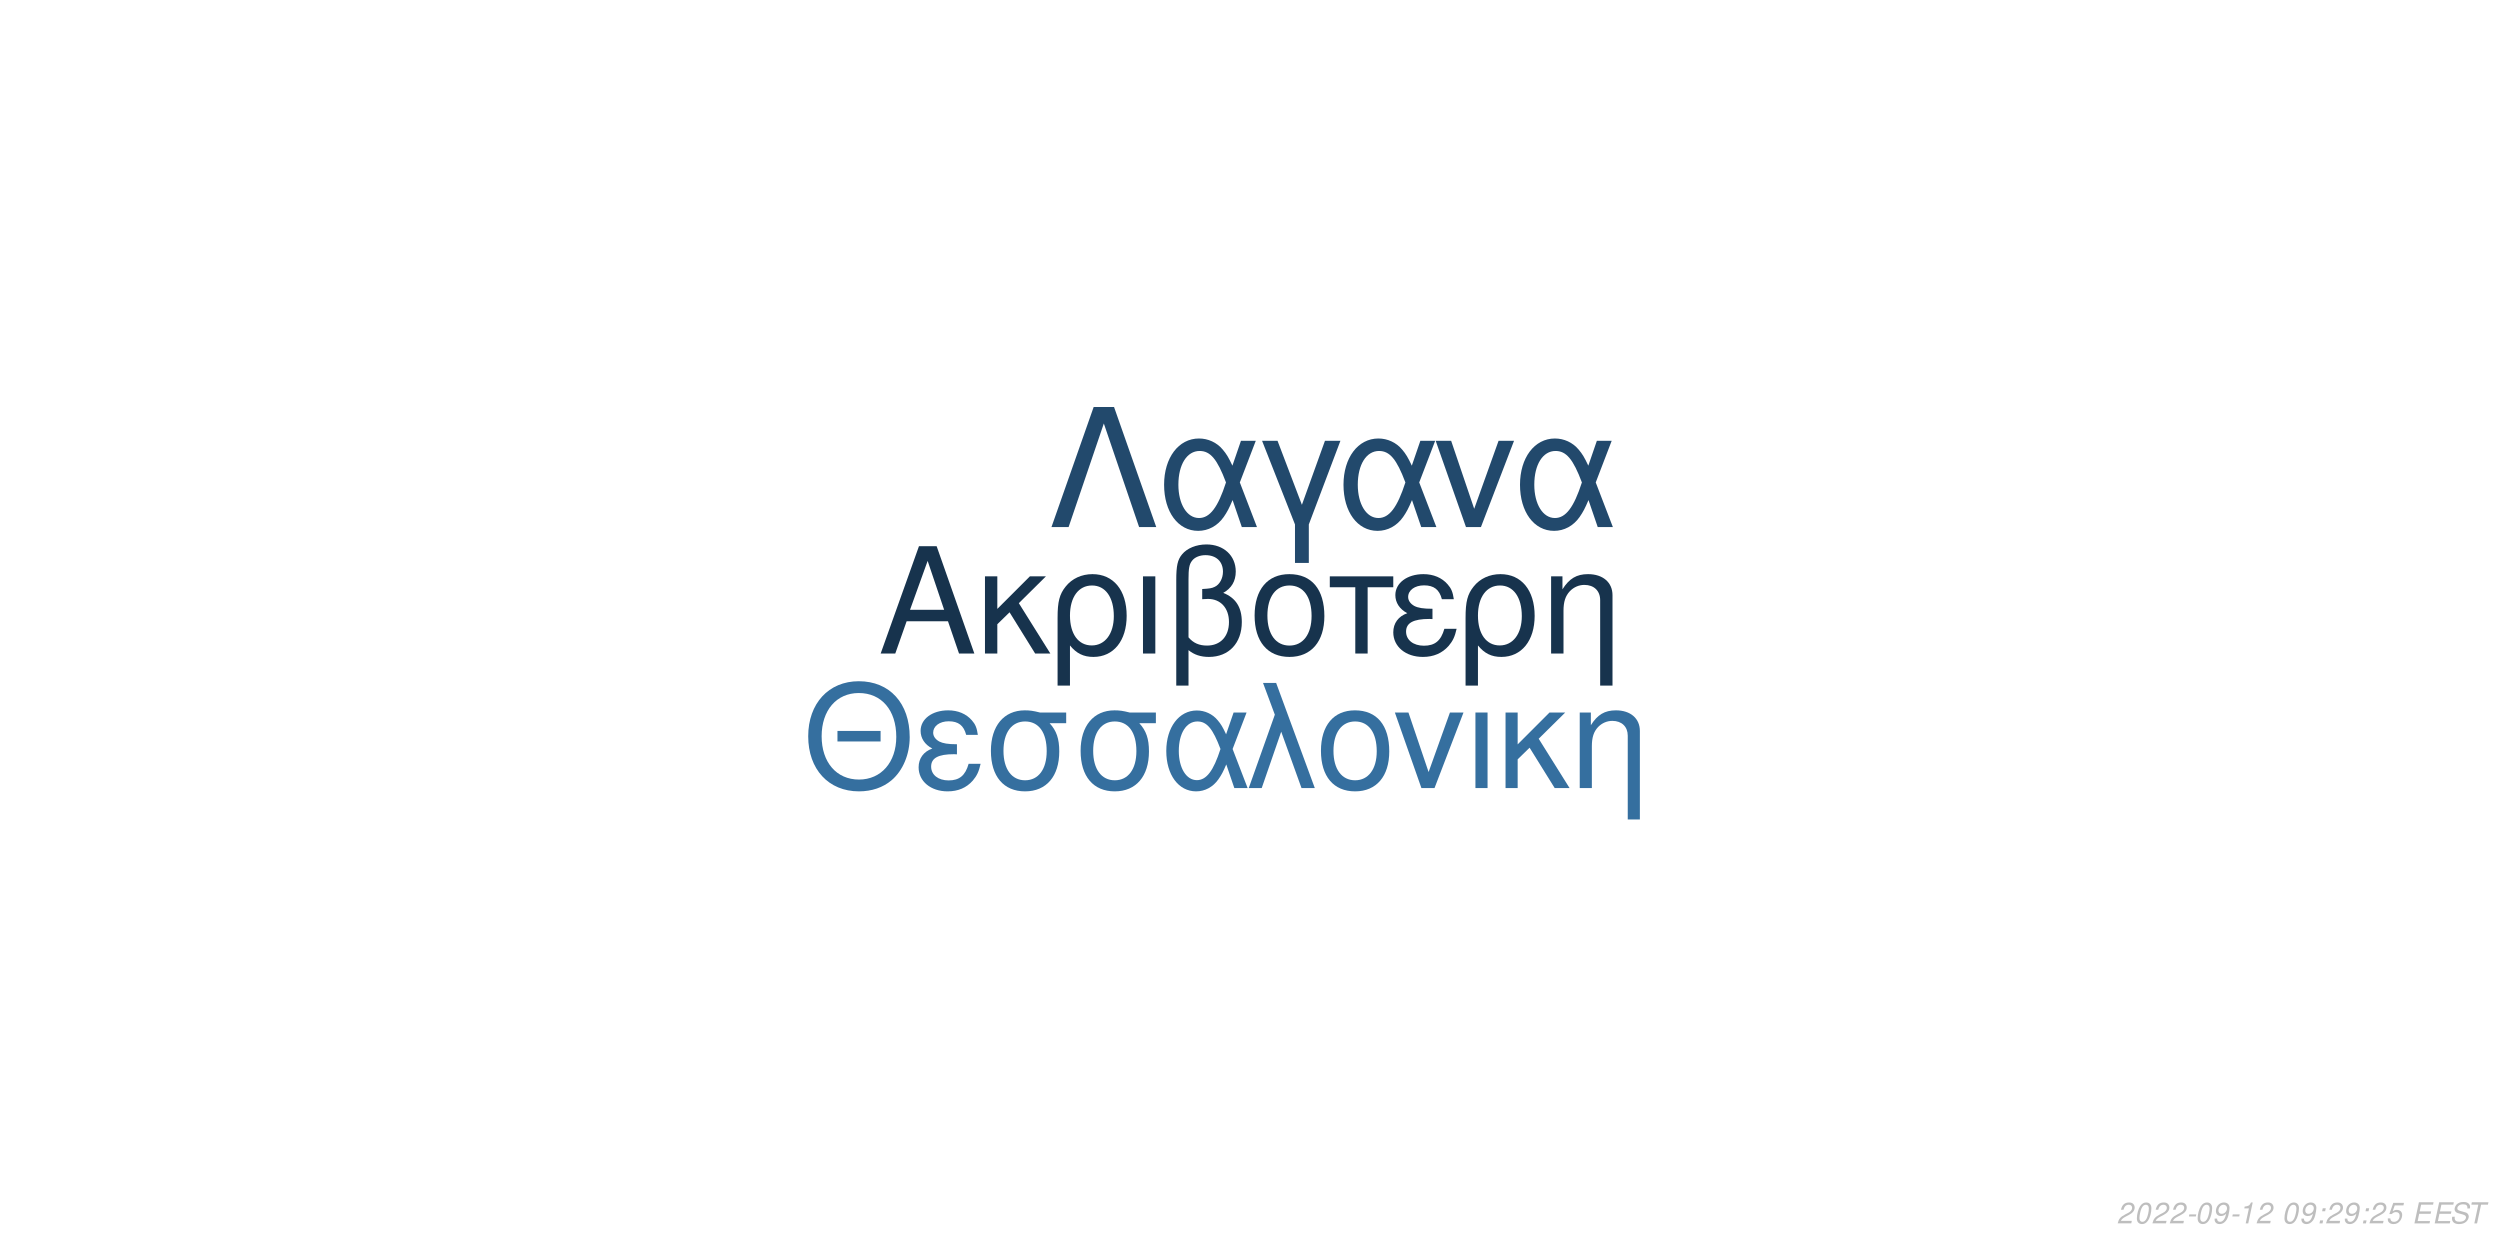
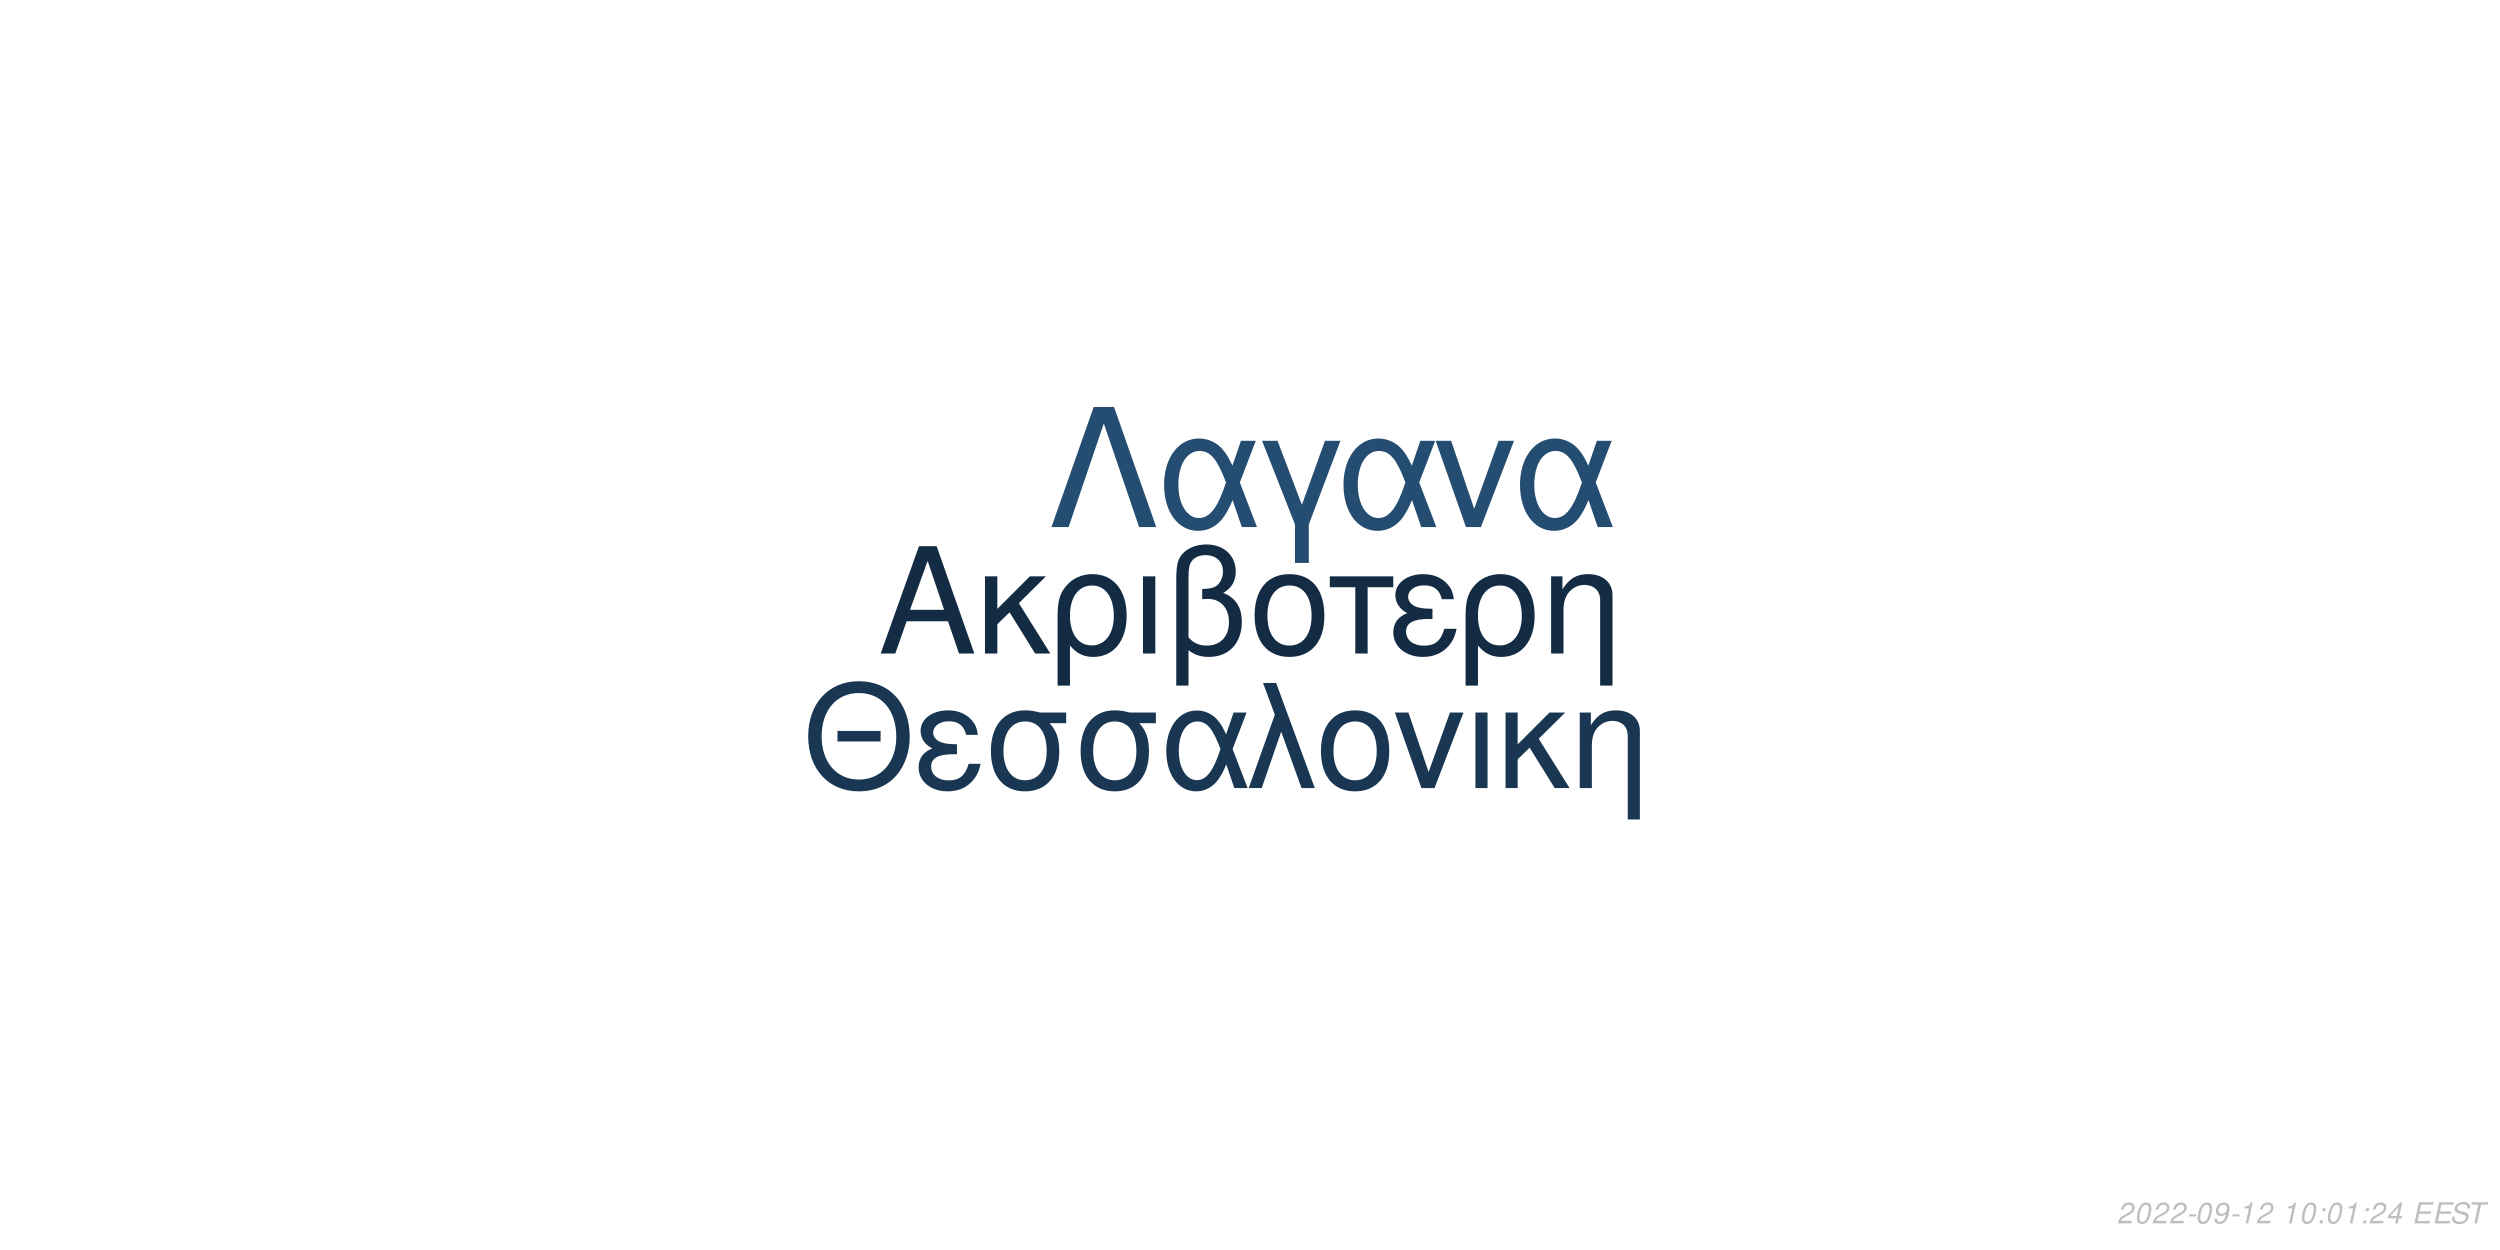
<svg xmlns="http://www.w3.org/2000/svg" xmlns:xlink="http://www.w3.org/1999/xlink" width="864pt" height="432pt" viewBox="0 0 864 432" version="1.1">
  <defs>
    <g>
      <symbol overflow="visible" id="glyph0-0">
        <path style="stroke:none;" d="" />
      </symbol>
      <symbol overflow="visible" id="glyph0-1">
        <path style="stroke:none;" d="M 24.125 -11.141 L 27.938 0 L 33.234 0 L 20.203 -37.094 L 14.094 -37.094 L 0.859 0 L 5.906 0 L 9.828 -11.141 Z M 22.797 -15.109 L 11 -15.109 L 17.094 -32.016 Z M 22.797 -15.109 " />
      </symbol>
      <symbol overflow="visible" id="glyph0-2">
        <path style="stroke:none;" d="M 7.172 -15.422 L 7.172 -26.672 L 2.906 -26.672 L 2.906 0 L 7.172 0 L 7.172 -10.125 L 11.406 -14.25 L 20.25 0 L 25.5 0 L 14.609 -17.406 L 23.969 -26.672 L 18.422 -26.672 Z M 7.172 -15.422 " />
      </symbol>
      <symbol overflow="visible" id="glyph0-3">
        <path style="stroke:none;" d="M 3 11.094 L 7.281 11.094 L 7.281 -2.797 C 9.516 -0.047 11.953 1.172 15.375 1.172 C 22.344 1.172 26.875 -4.422 26.875 -13.031 C 26.875 -21.891 22.297 -27.438 15.062 -27.438 C 11.297 -27.438 7.984 -25.906 5.797 -23.156 C 3.672 -20.516 3 -17.969 3 -12.359 Z M 14.906 -23.516 C 19.547 -23.516 22.438 -19.438 22.438 -12.922 C 22.438 -6.812 19.391 -2.797 14.812 -2.797 C 10.172 -2.797 7.281 -6.766 7.281 -13.125 C 7.281 -19.484 10.234 -23.516 14.906 -23.516 Z M 14.906 -23.516 " />
      </symbol>
      <symbol overflow="visible" id="glyph0-4">
        <path style="stroke:none;" d="M 3.516 0 L 7.781 0 L 7.781 -26.672 L 3.516 -26.672 Z M 3.516 0 " />
      </symbol>
      <symbol overflow="visible" id="glyph0-5">
        <path style="stroke:none;" d="M 4.016 11.094 L 8.25 11.094 L 8.25 -1.172 C 10.172 0.406 12.422 1.172 15.312 1.172 C 22.188 1.172 26.672 -3.609 26.672 -10.891 C 26.672 -15.984 24.578 -19.234 20.25 -20.969 C 23.109 -22.547 24.578 -25.031 24.578 -28.344 C 24.578 -33.844 20.406 -37.703 14.453 -37.703 C 10.938 -37.703 7.734 -36.391 6 -34.25 C 4.484 -32.422 4.016 -30.328 4.016 -25.391 Z M 8.25 -25.656 C 8.25 -29.359 8.5 -30.844 9.469 -32.062 C 10.375 -33.281 12.156 -34 14.094 -34 C 17.812 -34 20.156 -31.812 20.156 -28.297 C 20.156 -25.953 18.984 -23.812 17.297 -23.047 C 16.281 -22.547 15.469 -22.438 12.984 -22.297 L 12.984 -18.781 C 13.734 -18.828 14.344 -18.875 14.969 -18.875 C 19.344 -18.875 22.234 -15.719 22.234 -10.891 C 22.234 -5.906 19.281 -2.75 14.656 -2.75 C 11.953 -2.75 9.922 -3.609 8.25 -5.594 Z M 8.25 -25.656 " />
      </symbol>
      <symbol overflow="visible" id="glyph0-6">
        <path style="stroke:none;" d="M 14.094 -27.438 C 6.562 -27.438 2.094 -22.094 2.094 -13.125 C 2.094 -4.125 6.562 1.172 14.141 1.172 C 21.672 1.172 26.203 -4.172 26.203 -12.922 C 26.203 -22.188 21.828 -27.438 14.094 -27.438 Z M 14.141 -23.516 C 18.938 -23.516 21.781 -19.594 21.781 -12.984 C 21.781 -6.672 18.828 -2.75 14.141 -2.75 C 9.422 -2.75 6.516 -6.672 6.516 -13.125 C 6.516 -19.594 9.422 -23.516 14.141 -23.516 Z M 14.141 -23.516 " />
      </symbol>
      <symbol overflow="visible" id="glyph0-7">
        <path style="stroke:none;" d="M 7.891 0 L 12.156 0 L 12.156 -22.906 L 21.016 -22.906 L 21.016 -26.672 L -0.922 -26.672 L -0.922 -22.906 L 7.891 -22.906 Z M 7.891 0 " />
      </symbol>
      <symbol overflow="visible" id="glyph0-8">
        <path style="stroke:none;" d="M 14.562 -15.469 C 11.344 -15.469 9.562 -15.781 8.297 -16.438 C 6.922 -17.203 6.156 -18.328 6.156 -19.547 C 6.156 -21.891 8.453 -23.562 11.656 -23.562 C 15.062 -23.562 16.953 -22.094 17.812 -18.781 L 21.938 -18.781 C 21.578 -21.266 21.062 -22.5 19.797 -23.922 C 17.812 -26.203 14.906 -27.438 11.453 -27.438 C 5.797 -27.438 1.734 -24.375 1.734 -20.203 C 1.734 -17.609 3.156 -15.375 5.859 -13.938 C 2.797 -12.875 1.016 -10.484 1.016 -7.328 C 1.016 -2.391 5.297 1.172 11.25 1.172 C 14.969 1.172 17.906 -0.109 20.156 -2.641 C 21.578 -4.328 22.297 -5.797 22.906 -8.547 L 18.672 -8.547 C 17.5 -4.422 15.422 -2.703 11.609 -2.703 C 7.938 -2.703 5.438 -4.688 5.438 -7.578 C 5.438 -10.578 7.938 -11.953 13.484 -11.953 C 13.641 -11.953 14.094 -11.953 14.562 -11.906 Z M 14.562 -15.469 " />
      </symbol>
      <symbol overflow="visible" id="glyph0-9">
        <path style="stroke:none;" d="M 3.562 -26.672 L 3.562 0 L 7.844 0 L 7.844 -14.703 C 7.844 -17.906 8.5 -19.891 10.031 -21.531 C 11.406 -22.953 13.188 -23.719 15.062 -23.719 C 18.375 -23.719 20.516 -21.672 20.516 -18.469 L 20.516 11.094 L 24.781 11.094 L 24.781 -20.156 C 24.781 -24.578 21.469 -27.438 16.328 -27.438 C 12.359 -27.438 9.828 -25.906 7.484 -22.188 L 7.484 -26.672 Z M 3.562 -26.672 " />
      </symbol>
      <symbol overflow="visible" id="glyph1-0">
        <path style="stroke:none;" d="" />
      </symbol>
      <symbol overflow="visible" id="glyph1-1">
        <path style="stroke:none;" d="M 26.859 -19.734 L 11.953 -19.734 L 11.953 -16.094 L 26.859 -16.094 Z M 19.328 -36.922 C 8.922 -36.922 1.844 -29.25 1.844 -17.891 C 1.844 -6.484 8.875 1.141 19.391 1.141 C 23.812 1.141 27.703 -0.203 30.641 -2.688 C 34.578 -6.031 36.922 -11.656 36.922 -17.594 C 36.922 -29.297 30 -36.922 19.328 -36.922 Z M 19.328 -32.844 C 27.203 -32.844 32.281 -26.906 32.281 -17.688 C 32.281 -8.922 27.062 -2.938 19.391 -2.938 C 11.609 -2.938 6.484 -8.922 6.484 -17.891 C 6.484 -26.859 11.609 -32.844 19.328 -32.844 Z M 19.328 -32.844 " />
      </symbol>
      <symbol overflow="visible" id="glyph1-2">
        <path style="stroke:none;" d="M 14.25 -15.141 C 11.109 -15.141 9.375 -15.453 8.125 -16.094 C 6.781 -16.844 6.031 -17.938 6.031 -19.141 C 6.031 -21.422 8.266 -23.078 11.406 -23.078 C 14.75 -23.078 16.594 -21.625 17.438 -18.391 L 21.469 -18.391 C 21.125 -20.828 20.625 -22.031 19.391 -23.422 C 17.438 -25.656 14.594 -26.859 11.219 -26.859 C 5.688 -26.859 1.688 -23.875 1.688 -19.781 C 1.688 -17.234 3.094 -15.047 5.734 -13.656 C 2.734 -12.609 1 -10.266 1 -7.172 C 1 -2.344 5.188 1.141 11.016 1.141 C 14.656 1.141 17.547 -0.094 19.734 -2.594 C 21.125 -4.234 21.828 -5.688 22.422 -8.375 L 18.281 -8.375 C 17.141 -4.328 15.094 -2.641 11.359 -2.641 C 7.766 -2.641 5.328 -4.578 5.328 -7.422 C 5.328 -10.359 7.766 -11.703 13.203 -11.703 C 13.359 -11.703 13.797 -11.703 14.25 -11.656 Z M 14.25 -15.141 " />
      </symbol>
      <symbol overflow="visible" id="glyph1-3">
        <path style="stroke:none;" d="M 29 -26.109 L 19.938 -26.109 C 17.594 -26.703 16.438 -26.859 14.703 -26.859 C 7.469 -26.859 2.984 -21.469 2.984 -12.859 C 2.984 -4.031 7.375 1.141 14.797 1.141 C 22.172 1.141 26.609 -4.078 26.609 -12.656 C 26.609 -17.047 25.656 -19.828 23.266 -22.422 L 29 -22.422 Z M 14.797 -23.016 C 19.531 -23.016 22.266 -19.234 22.266 -12.75 C 22.266 -6.531 19.438 -2.688 14.797 -2.688 C 10.172 -2.688 7.328 -6.531 7.328 -12.859 C 7.328 -19.188 10.172 -23.016 14.797 -23.016 Z M 14.797 -23.016 " />
      </symbol>
      <symbol overflow="visible" id="glyph1-4">
        <path style="stroke:none;" d="M 29.344 -26.109 L 24.859 -26.109 L 22.266 -18.578 C 21.125 -21.031 20.484 -22.125 19.328 -23.469 C 17.547 -25.609 14.906 -26.812 12.156 -26.812 C 5.984 -26.812 1.594 -20.984 1.594 -12.812 C 1.594 -4.578 5.828 1.141 11.906 1.141 C 14.953 1.141 17.734 -0.344 19.625 -3.047 C 20.672 -4.531 21.281 -5.688 22.328 -8.172 L 25.109 0 L 29.703 0 L 24.516 -13.5 Z M 20.328 -13.5 C 17.891 -5.922 15.453 -2.734 12.156 -2.734 C 8.516 -2.734 5.922 -6.922 5.922 -12.812 C 5.922 -18.938 8.516 -23.016 12.359 -23.016 C 15.594 -23.016 17.688 -20.531 20.328 -13.5 Z M 20.328 -13.5 " />
      </symbol>
      <symbol overflow="visible" id="glyph1-5">
        <path style="stroke:none;" d="M 1.094 0 L 5.578 0 L 12.312 -19.484 L 19.328 0 L 23.922 0 L 10.562 -36.328 L 6.031 -36.328 L 10.109 -25.359 Z M 1.094 0 " />
      </symbol>
      <symbol overflow="visible" id="glyph1-6">
        <path style="stroke:none;" d="M 13.797 -26.859 C 6.422 -26.859 2.047 -21.625 2.047 -12.859 C 2.047 -4.031 6.422 1.141 13.859 1.141 C 21.234 1.141 25.656 -4.078 25.656 -12.656 C 25.656 -21.719 21.375 -26.859 13.797 -26.859 Z M 13.859 -23.016 C 18.531 -23.016 21.328 -19.188 21.328 -12.703 C 21.328 -6.531 18.438 -2.688 13.859 -2.688 C 9.219 -2.688 6.375 -6.531 6.375 -12.859 C 6.375 -19.188 9.219 -23.016 13.859 -23.016 Z M 13.859 -23.016 " />
      </symbol>
      <symbol overflow="visible" id="glyph1-7">
        <path style="stroke:none;" d="M 14.297 0 L 24.312 -26.109 L 19.625 -26.109 L 12.25 -5.531 L 5.281 -26.109 L 0.594 -26.109 L 9.766 0 Z M 14.297 0 " />
      </symbol>
      <symbol overflow="visible" id="glyph1-8">
        <path style="stroke:none;" d="M 3.438 0 L 7.625 0 L 7.625 -26.109 L 3.438 -26.109 Z M 3.438 0 " />
      </symbol>
      <symbol overflow="visible" id="glyph1-9">
        <path style="stroke:none;" d="M 7.031 -15.094 L 7.031 -26.109 L 2.844 -26.109 L 2.844 0 L 7.031 0 L 7.031 -9.922 L 11.156 -13.953 L 19.828 0 L 24.969 0 L 14.297 -17.047 L 23.469 -26.109 L 18.031 -26.109 Z M 7.031 -15.094 " />
      </symbol>
      <symbol overflow="visible" id="glyph1-10">
        <path style="stroke:none;" d="M 3.484 -26.109 L 3.484 0 L 7.672 0 L 7.672 -14.406 C 7.672 -17.547 8.328 -19.484 9.812 -21.078 C 11.156 -22.469 12.906 -23.219 14.75 -23.219 C 17.984 -23.219 20.078 -21.234 20.078 -18.094 L 20.078 10.859 L 24.266 10.859 L 24.266 -19.734 C 24.266 -24.062 21.031 -26.859 16 -26.859 C 12.109 -26.859 9.609 -25.359 7.328 -21.719 L 7.328 -26.109 Z M 3.484 -26.109 " />
      </symbol>
      <symbol overflow="visible" id="glyph2-0">
        <path style="stroke:none;" d="" />
      </symbol>
      <symbol overflow="visible" id="glyph2-1">
        <path style="stroke:none;" d="M 22.531 -41.484 L 15.484 -41.484 L 0.906 0 L 6.828 0 L 19 -35.797 L 31.188 0 L 37.109 0 Z M 22.531 -41.484 " />
      </symbol>
      <symbol overflow="visible" id="glyph2-2">
        <path style="stroke:none;" d="M 33.516 -29.812 L 28.391 -29.812 L 25.438 -21.219 C 24.125 -24.016 23.391 -25.266 22.078 -26.797 C 20.031 -29.25 17.016 -30.609 13.891 -30.609 C 6.828 -30.609 1.828 -23.953 1.828 -14.625 C 1.828 -5.234 6.656 1.312 13.594 1.312 C 17.078 1.312 20.266 -0.391 22.422 -3.469 C 23.609 -5.172 24.297 -6.484 25.5 -9.328 L 28.688 0 L 33.922 0 L 28 -15.422 Z M 23.219 -15.422 C 20.422 -6.766 17.641 -3.125 13.891 -3.125 C 9.734 -3.125 6.766 -7.906 6.766 -14.625 C 6.766 -21.625 9.734 -26.297 14.109 -26.297 C 17.812 -26.297 20.203 -23.453 23.219 -15.422 Z M 23.219 -15.422 " />
      </symbol>
      <symbol overflow="visible" id="glyph2-3">
        <path style="stroke:none;" d="M 12.062 12.406 L 16.844 12.406 L 16.844 -0.906 L 27.766 -29.812 L 22.422 -29.812 L 14.453 -7.688 L 6.031 -29.812 L 0.688 -29.812 L 12.062 -0.906 Z M 12.062 12.406 " />
      </symbol>
      <symbol overflow="visible" id="glyph2-4">
        <path style="stroke:none;" d="M 16.328 0 L 27.766 -29.812 L 22.422 -29.812 L 14 -6.312 L 6.031 -29.812 L 0.688 -29.812 L 11.156 0 Z M 16.328 0 " />
      </symbol>
      <symbol overflow="visible" id="glyph3-0">
        <path style="stroke:none;" d="" />
      </symbol>
      <symbol overflow="visible" id="glyph3-1">
        <path style="stroke:none;" d="M 5.234 -0.875 L 1.469 -0.875 C 1.641 -1.375 2.203 -1.891 3.109 -2.344 L 4.234 -2.938 C 5.562 -3.625 6.219 -4.469 6.219 -5.484 C 6.219 -5.938 6.062 -6.359 5.797 -6.656 C 5.469 -7.047 4.984 -7.234 4.312 -7.234 C 2.766 -7.234 1.891 -6.453 1.484 -4.734 L 2.375 -4.734 C 2.484 -5.188 2.609 -5.484 2.797 -5.75 C 3.094 -6.203 3.609 -6.453 4.188 -6.453 C 4.891 -6.453 5.344 -6.031 5.344 -5.375 C 5.344 -4.703 4.859 -4.094 4.016 -3.656 L 2.984 -3.125 C 1.234 -2.188 0.797 -1.656 0.344 -0.016 L 5.047 -0.016 Z M 5.234 -0.875 " />
      </symbol>
      <symbol overflow="visible" id="glyph3-2">
        <path style="stroke:none;" d="M 4.203 -7.234 C 3.375 -7.234 2.688 -6.812 2.125 -5.984 C 1.484 -5.047 0.984 -3.188 0.984 -1.734 C 0.984 -1.109 1.172 -0.562 1.484 -0.266 C 1.797 0.047 2.281 0.234 2.766 0.234 C 3.625 0.234 4.281 -0.156 4.859 -1.016 C 5.516 -1.953 6 -3.797 6 -5.266 C 6 -6.5 5.328 -7.234 4.203 -7.234 Z M 4.094 -6.453 C 4.734 -6.453 5.125 -5.984 5.125 -5.156 C 5.125 -4.203 4.781 -2.625 4.406 -1.812 C 3.984 -0.938 3.516 -0.547 2.875 -0.547 C 2.25 -0.547 1.875 -1.031 1.875 -1.828 C 1.875 -2.797 2.203 -4.344 2.594 -5.203 C 2.984 -6.047 3.453 -6.453 4.094 -6.453 Z M 4.094 -6.453 " />
      </symbol>
      <symbol overflow="visible" id="glyph3-3">
        <path style="stroke:none;" d="M 3.516 -3.125 L 1.125 -3.125 L 0.969 -2.406 L 3.359 -2.406 Z M 3.516 -3.125 " />
      </symbol>
      <symbol overflow="visible" id="glyph3-4">
        <path style="stroke:none;" d="M 0.844 -1.656 C 0.844 -1.547 0.844 -1.438 0.844 -1.375 C 0.844 -0.406 1.531 0.234 2.578 0.234 C 3.203 0.234 3.766 0.016 4.297 -0.438 C 4.938 -1 5.312 -1.656 5.594 -2.719 C 5.844 -3.672 6.016 -4.766 6.016 -5.375 C 6.016 -5.844 5.844 -6.328 5.547 -6.656 C 5.203 -7.031 4.703 -7.234 4.062 -7.234 C 2.516 -7.234 1.297 -5.938 1.297 -4.266 C 1.297 -3.203 1.984 -2.547 3.047 -2.547 C 3.484 -2.547 3.953 -2.672 4.281 -2.891 C 4.406 -2.984 4.547 -3.078 4.828 -3.344 C 4.438 -1.484 3.703 -0.547 2.703 -0.547 C 2.109 -0.547 1.719 -0.938 1.719 -1.547 L 1.719 -1.656 Z M 3.953 -6.453 C 4.625 -6.453 5.141 -5.953 5.141 -5.281 C 5.141 -4.188 4.312 -3.312 3.297 -3.312 C 2.594 -3.312 2.172 -3.734 2.172 -4.453 C 2.172 -5.562 2.984 -6.453 3.953 -6.453 Z M 3.953 -6.453 " />
      </symbol>
      <symbol overflow="visible" id="glyph3-5">
        <path style="stroke:none;" d="M 3.703 -5.188 L 2.594 0 L 3.469 0 L 5.016 -7.234 L 4.438 -7.234 C 3.906 -6.156 3.688 -6.016 2.234 -5.812 L 2.109 -5.188 Z M 3.703 -5.188 " />
      </symbol>
      <symbol overflow="visible" id="glyph3-6">
        <path style="stroke:none;" d="" />
      </symbol>
      <symbol overflow="visible" id="glyph3-7">
        <path style="stroke:none;" d="M 2.359 -1.031 L 1.312 -1.031 L 1.094 0 L 2.141 0 Z M 3.266 -5.234 L 2.219 -5.234 L 2 -4.203 L 3.047 -4.203 Z M 3.266 -5.234 " />
      </symbol>
      <symbol overflow="visible" id="glyph3-8">
-         <path style="stroke:none;" d="M 6.297 -7.094 L 2.594 -7.094 L 1.234 -3.234 L 2.047 -3.234 C 2.656 -3.766 2.938 -3.906 3.531 -3.906 C 4.328 -3.906 4.797 -3.453 4.797 -2.688 C 4.797 -1.438 3.969 -0.547 2.828 -0.547 C 2.031 -0.547 1.609 -0.938 1.578 -1.734 L 0.703 -1.734 L 0.703 -1.516 C 0.703 -0.938 0.844 -0.547 1.188 -0.266 C 1.562 0.062 2.078 0.234 2.703 0.234 C 3.656 0.234 4.391 -0.156 4.984 -0.922 C 5.422 -1.5 5.672 -2.234 5.672 -2.953 C 5.672 -4 4.938 -4.672 3.812 -4.672 C 3.328 -4.672 2.906 -4.547 2.406 -4.234 L 3.109 -6.219 L 6.109 -6.219 Z M 6.297 -7.094 " />
+         <path style="stroke:none;" d="M 3.625 -1.75 L 3.266 0 L 4.141 0 L 4.516 -1.75 L 5.562 -1.75 L 5.734 -2.531 L 4.688 -2.531 L 5.688 -7.234 L 5.016 -7.234 L 0.844 -2.672 L 0.641 -1.75 Z M 3.797 -2.531 L 1.594 -2.531 L 4.469 -5.703 Z M 3.797 -2.531 " />
      </symbol>
      <symbol overflow="visible" id="glyph3-9">
        <path style="stroke:none;" d="M 2.547 -3.312 L 6.5 -3.312 L 6.688 -4.141 L 2.719 -4.141 L 3.219 -6.469 L 7.344 -6.469 L 7.516 -7.297 L 2.453 -7.297 L 0.906 0 L 6.125 0 L 6.297 -0.812 L 2.016 -0.812 Z M 2.547 -3.312 " />
      </symbol>
      <symbol overflow="visible" id="glyph3-10">
        <path style="stroke:none;" d="M 7.062 -5.156 C 7.125 -5.438 7.141 -5.562 7.141 -5.703 C 7.141 -6.156 6.938 -6.594 6.594 -6.891 C 6.188 -7.25 5.656 -7.406 4.875 -7.406 C 3.844 -7.406 3.047 -7.125 2.5 -6.562 C 2.094 -6.141 1.781 -5.438 1.781 -4.922 C 1.781 -4.297 2.219 -3.766 2.891 -3.562 L 4.594 -3.094 C 5.406 -2.859 5.734 -2.578 5.734 -2.094 C 5.734 -1.781 5.547 -1.406 5.266 -1.141 C 4.844 -0.766 4.266 -0.578 3.453 -0.578 C 2.328 -0.578 1.812 -0.984 1.812 -1.906 C 1.812 -2.047 1.812 -2.125 1.844 -2.312 L 0.984 -2.312 C 0.906 -2.062 0.891 -1.906 0.891 -1.688 C 0.891 -0.484 1.797 0.234 3.297 0.234 C 4.359 0.234 5.234 -0.062 5.812 -0.609 C 6.344 -1.078 6.688 -1.797 6.688 -2.375 C 6.688 -2.641 6.609 -2.906 6.453 -3.156 C 6.234 -3.5 5.938 -3.703 5.469 -3.828 L 3.75 -4.312 C 2.984 -4.547 2.734 -4.734 2.734 -5.188 C 2.734 -5.547 2.875 -5.844 3.188 -6.109 C 3.547 -6.438 4.031 -6.594 4.703 -6.594 C 5.266 -6.594 5.688 -6.484 5.906 -6.297 C 6.094 -6.125 6.219 -5.797 6.219 -5.516 C 6.219 -5.422 6.203 -5.344 6.188 -5.156 Z M 7.062 -5.156 " />
      </symbol>
      <symbol overflow="visible" id="glyph3-11">
        <path style="stroke:none;" d="M 4.938 -6.469 L 7.312 -6.469 L 7.484 -7.297 L 1.75 -7.297 L 1.578 -6.469 L 3.984 -6.469 L 2.609 0 L 3.547 0 Z M 4.938 -6.469 " />
      </symbol>
    </g>
  </defs>
  <g id="surface1">
    <rect x="0" y="0" width="864" height="432" style="fill:rgb(100%,100%,100%);fill-opacity:1;stroke:none;" />
-     <g style="fill:rgb(9.02%,20%,30.196%);fill-opacity:1;">
+     <g style="fill:rgb(7.451%,16.863%,26.275%);fill-opacity:1;">
      <use xlink:href="#glyph0-1" x="303.5" y="225.861" />
      <use xlink:href="#glyph0-2" x="337.5" y="225.861" />
      <use xlink:href="#glyph0-3" x="362.5" y="225.861" />
      <use xlink:href="#glyph0-4" x="391.5" y="225.861" />
      <use xlink:href="#glyph0-5" x="402.5" y="225.861" />
      <use xlink:href="#glyph0-6" x="431.5" y="225.861" />
      <use xlink:href="#glyph0-7" x="460.5" y="225.861" />
      <use xlink:href="#glyph0-8" x="480.5" y="225.861" />
      <use xlink:href="#glyph0-3" x="503.5" y="225.861" />
      <use xlink:href="#glyph0-9" x="532.5" y="225.861" />
    </g>
-     <g style="fill:rgb(20.784%,43.529%,62.353%);fill-opacity:1;">
+     <g style="fill:rgb(9.804%,21.176%,32.157%);fill-opacity:1;">
      <use xlink:href="#glyph1-1" x="277.473" y="272.354" />
      <use xlink:href="#glyph1-2" x="316.473" y="272.354" />
      <use xlink:href="#glyph1-3" x="339.473" y="272.354" />
      <use xlink:href="#glyph1-3" x="370.473" y="272.354" />
      <use xlink:href="#glyph1-4" x="401.473" y="272.354" />
      <use xlink:href="#glyph1-5" x="430.473" y="272.354" />
      <use xlink:href="#glyph1-6" x="454.473" y="272.354" />
      <use xlink:href="#glyph1-7" x="481.473" y="272.354" />
      <use xlink:href="#glyph1-8" x="506.473" y="272.354" />
      <use xlink:href="#glyph1-9" x="517.473" y="272.354" />
      <use xlink:href="#glyph1-10" x="542.473" y="272.354" />
    </g>
-     <g style="fill:rgb(13.333%,28.627%,42.353%);fill-opacity:1;">
+     <g style="fill:rgb(14.118%,30.196%,44.314%);fill-opacity:1;">
      <use xlink:href="#glyph2-1" x="362.484" y="182.152" />
      <use xlink:href="#glyph2-2" x="400.484" y="182.152" />
      <use xlink:href="#glyph2-3" x="435.484" y="182.152" />
      <use xlink:href="#glyph2-2" x="462.484" y="182.152" />
      <use xlink:href="#glyph2-4" x="495.484" y="182.152" />
      <use xlink:href="#glyph2-2" x="523.484" y="182.152" />
    </g>
    <g style="fill:rgb(74.51%,74.51%,74.51%);fill-opacity:1;">
      <use xlink:href="#glyph3-1" x="731.52" y="422.81" />
      <use xlink:href="#glyph3-2" x="737.52" y="422.81" />
      <use xlink:href="#glyph3-1" x="743.52" y="422.81" />
      <use xlink:href="#glyph3-1" x="749.52" y="422.81" />
      <use xlink:href="#glyph3-3" x="755.52" y="422.81" />
      <use xlink:href="#glyph3-2" x="758.52" y="422.81" />
      <use xlink:href="#glyph3-4" x="764.52" y="422.81" />
      <use xlink:href="#glyph3-3" x="770.52" y="422.81" />
      <use xlink:href="#glyph3-5" x="773.52" y="422.81" />
      <use xlink:href="#glyph3-1" x="779.52" y="422.81" />
      <use xlink:href="#glyph3-6" x="785.52" y="422.81" />
-       <use xlink:href="#glyph3-2" x="788.52" y="422.81" />
-       <use xlink:href="#glyph3-4" x="794.52" y="422.81" />
+       <use xlink:href="#glyph3-5" x="788.52" y="422.81" />
+       <use xlink:href="#glyph3-2" x="794.52" y="422.81" />
      <use xlink:href="#glyph3-7" x="800.52" y="422.81" />
-       <use xlink:href="#glyph3-1" x="803.52" y="422.81" />
-       <use xlink:href="#glyph3-4" x="809.52" y="422.81" />
+       <use xlink:href="#glyph3-2" x="803.52" y="422.81" />
+       <use xlink:href="#glyph3-5" x="809.52" y="422.81" />
      <use xlink:href="#glyph3-7" x="815.52" y="422.81" />
      <use xlink:href="#glyph3-1" x="818.52" y="422.81" />
      <use xlink:href="#glyph3-8" x="824.52" y="422.81" />
      <use xlink:href="#glyph3-6" x="830.52" y="422.81" />
      <use xlink:href="#glyph3-9" x="833.52" y="422.81" />
      <use xlink:href="#glyph3-9" x="840.52" y="422.81" />
      <use xlink:href="#glyph3-10" x="846.52" y="422.81" />
      <use xlink:href="#glyph3-11" x="852.52" y="422.81" />
    </g>
  </g>
</svg>
